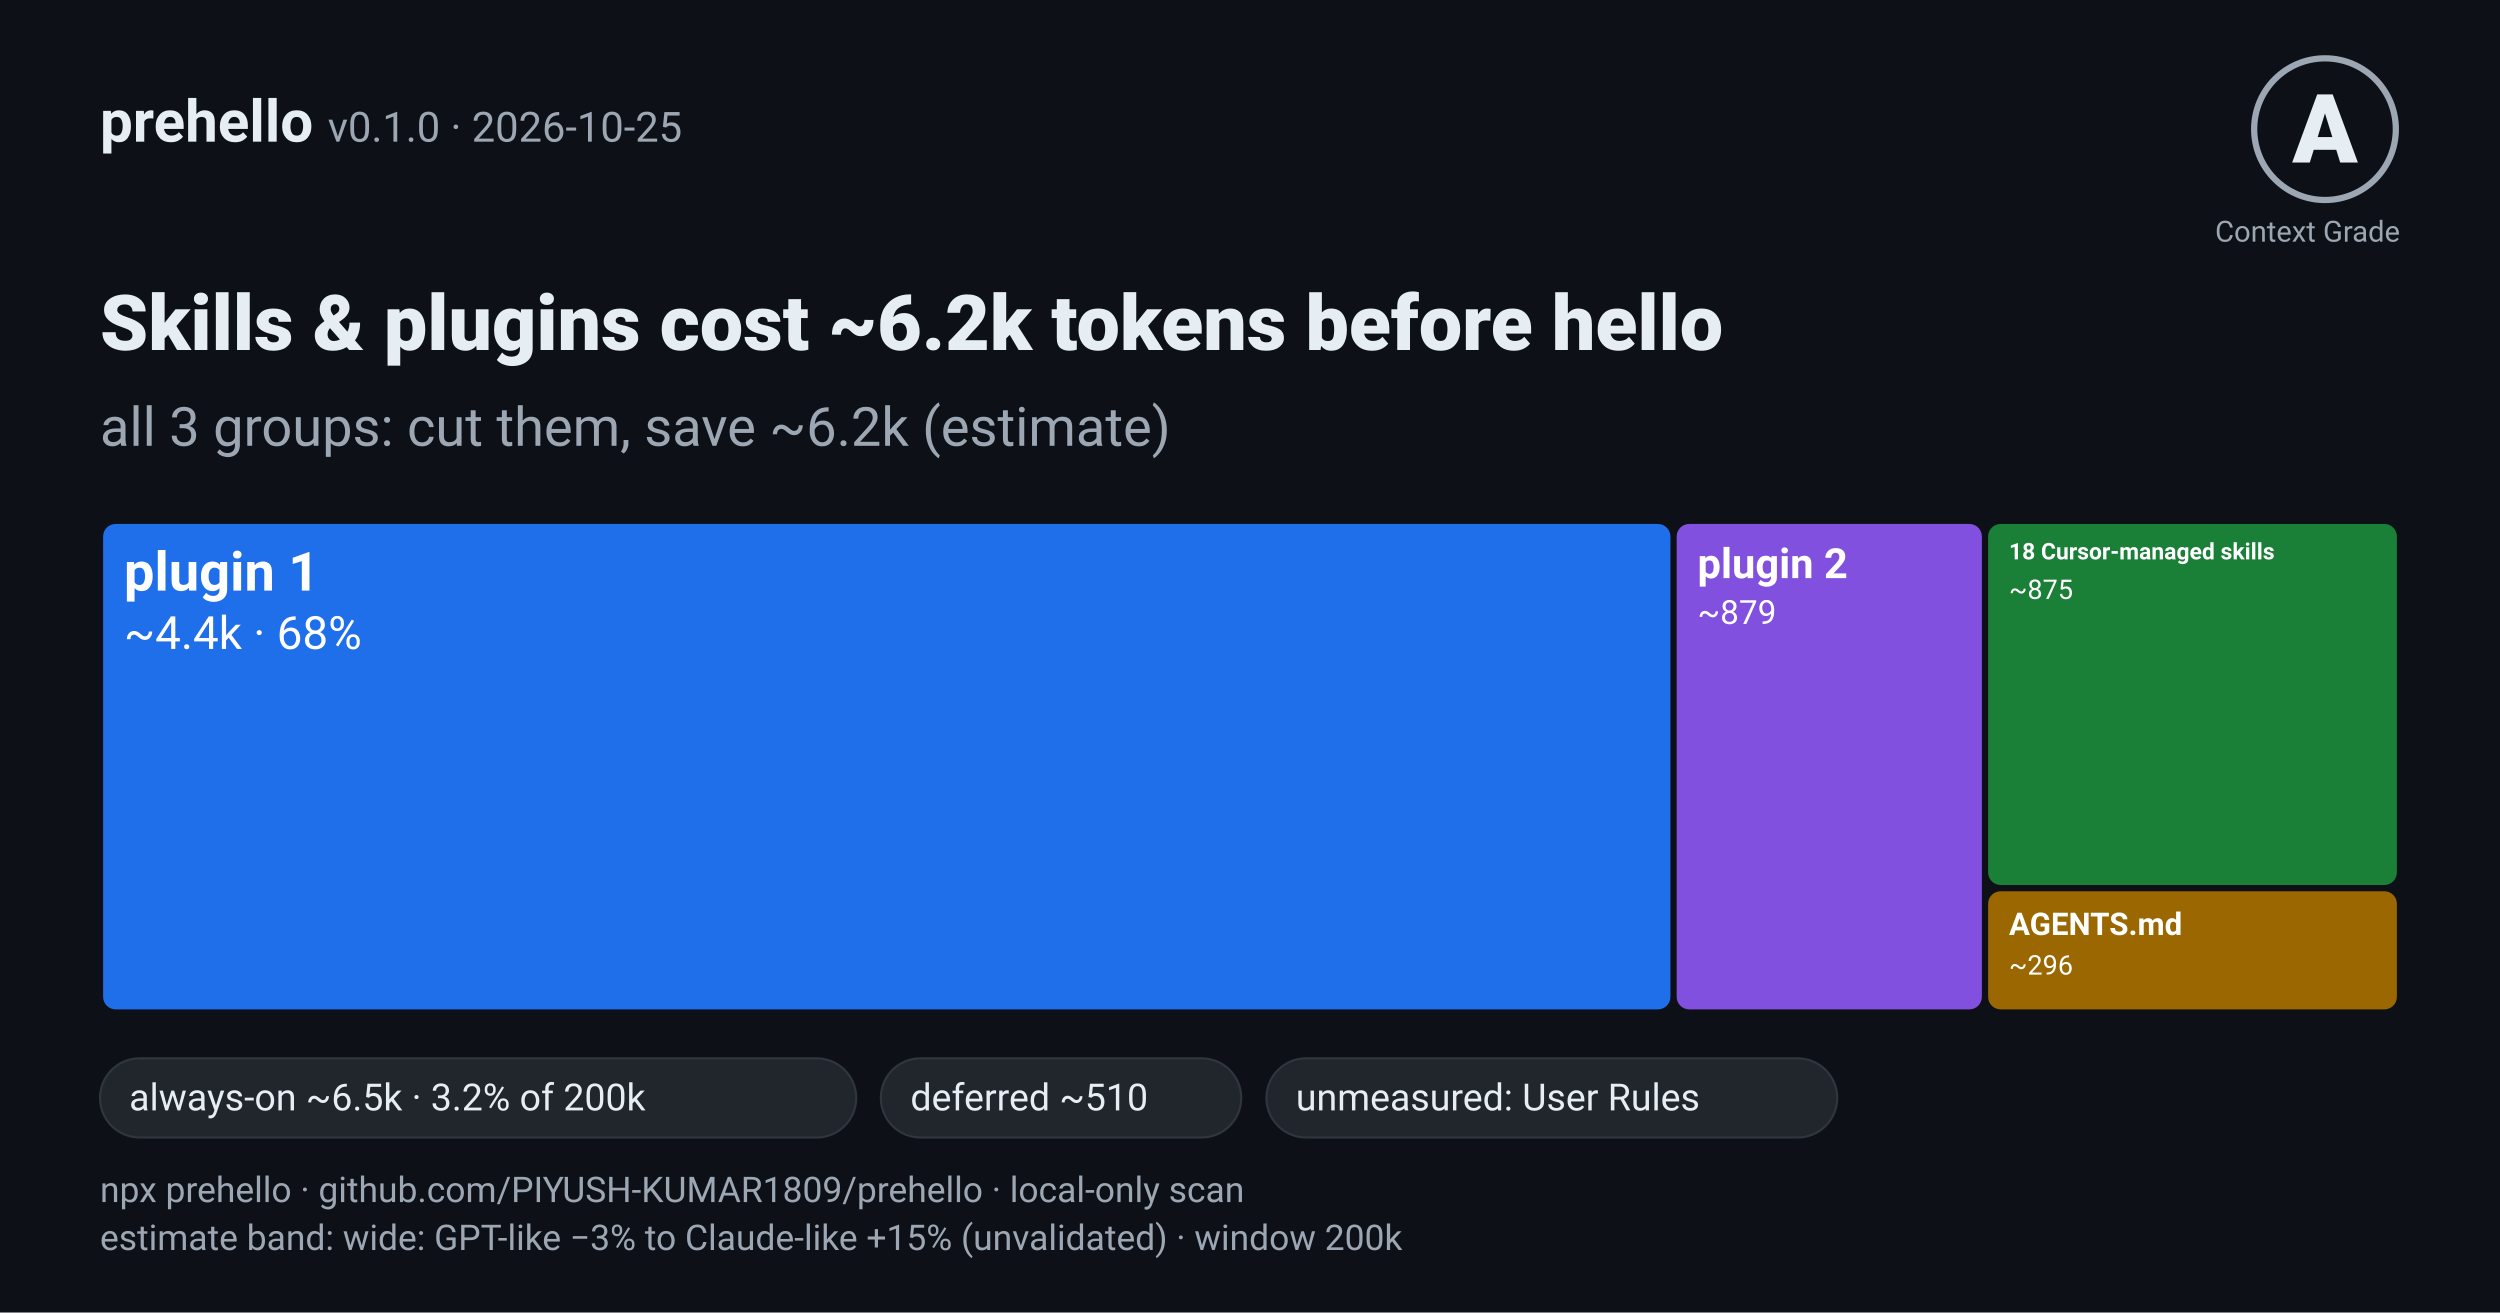
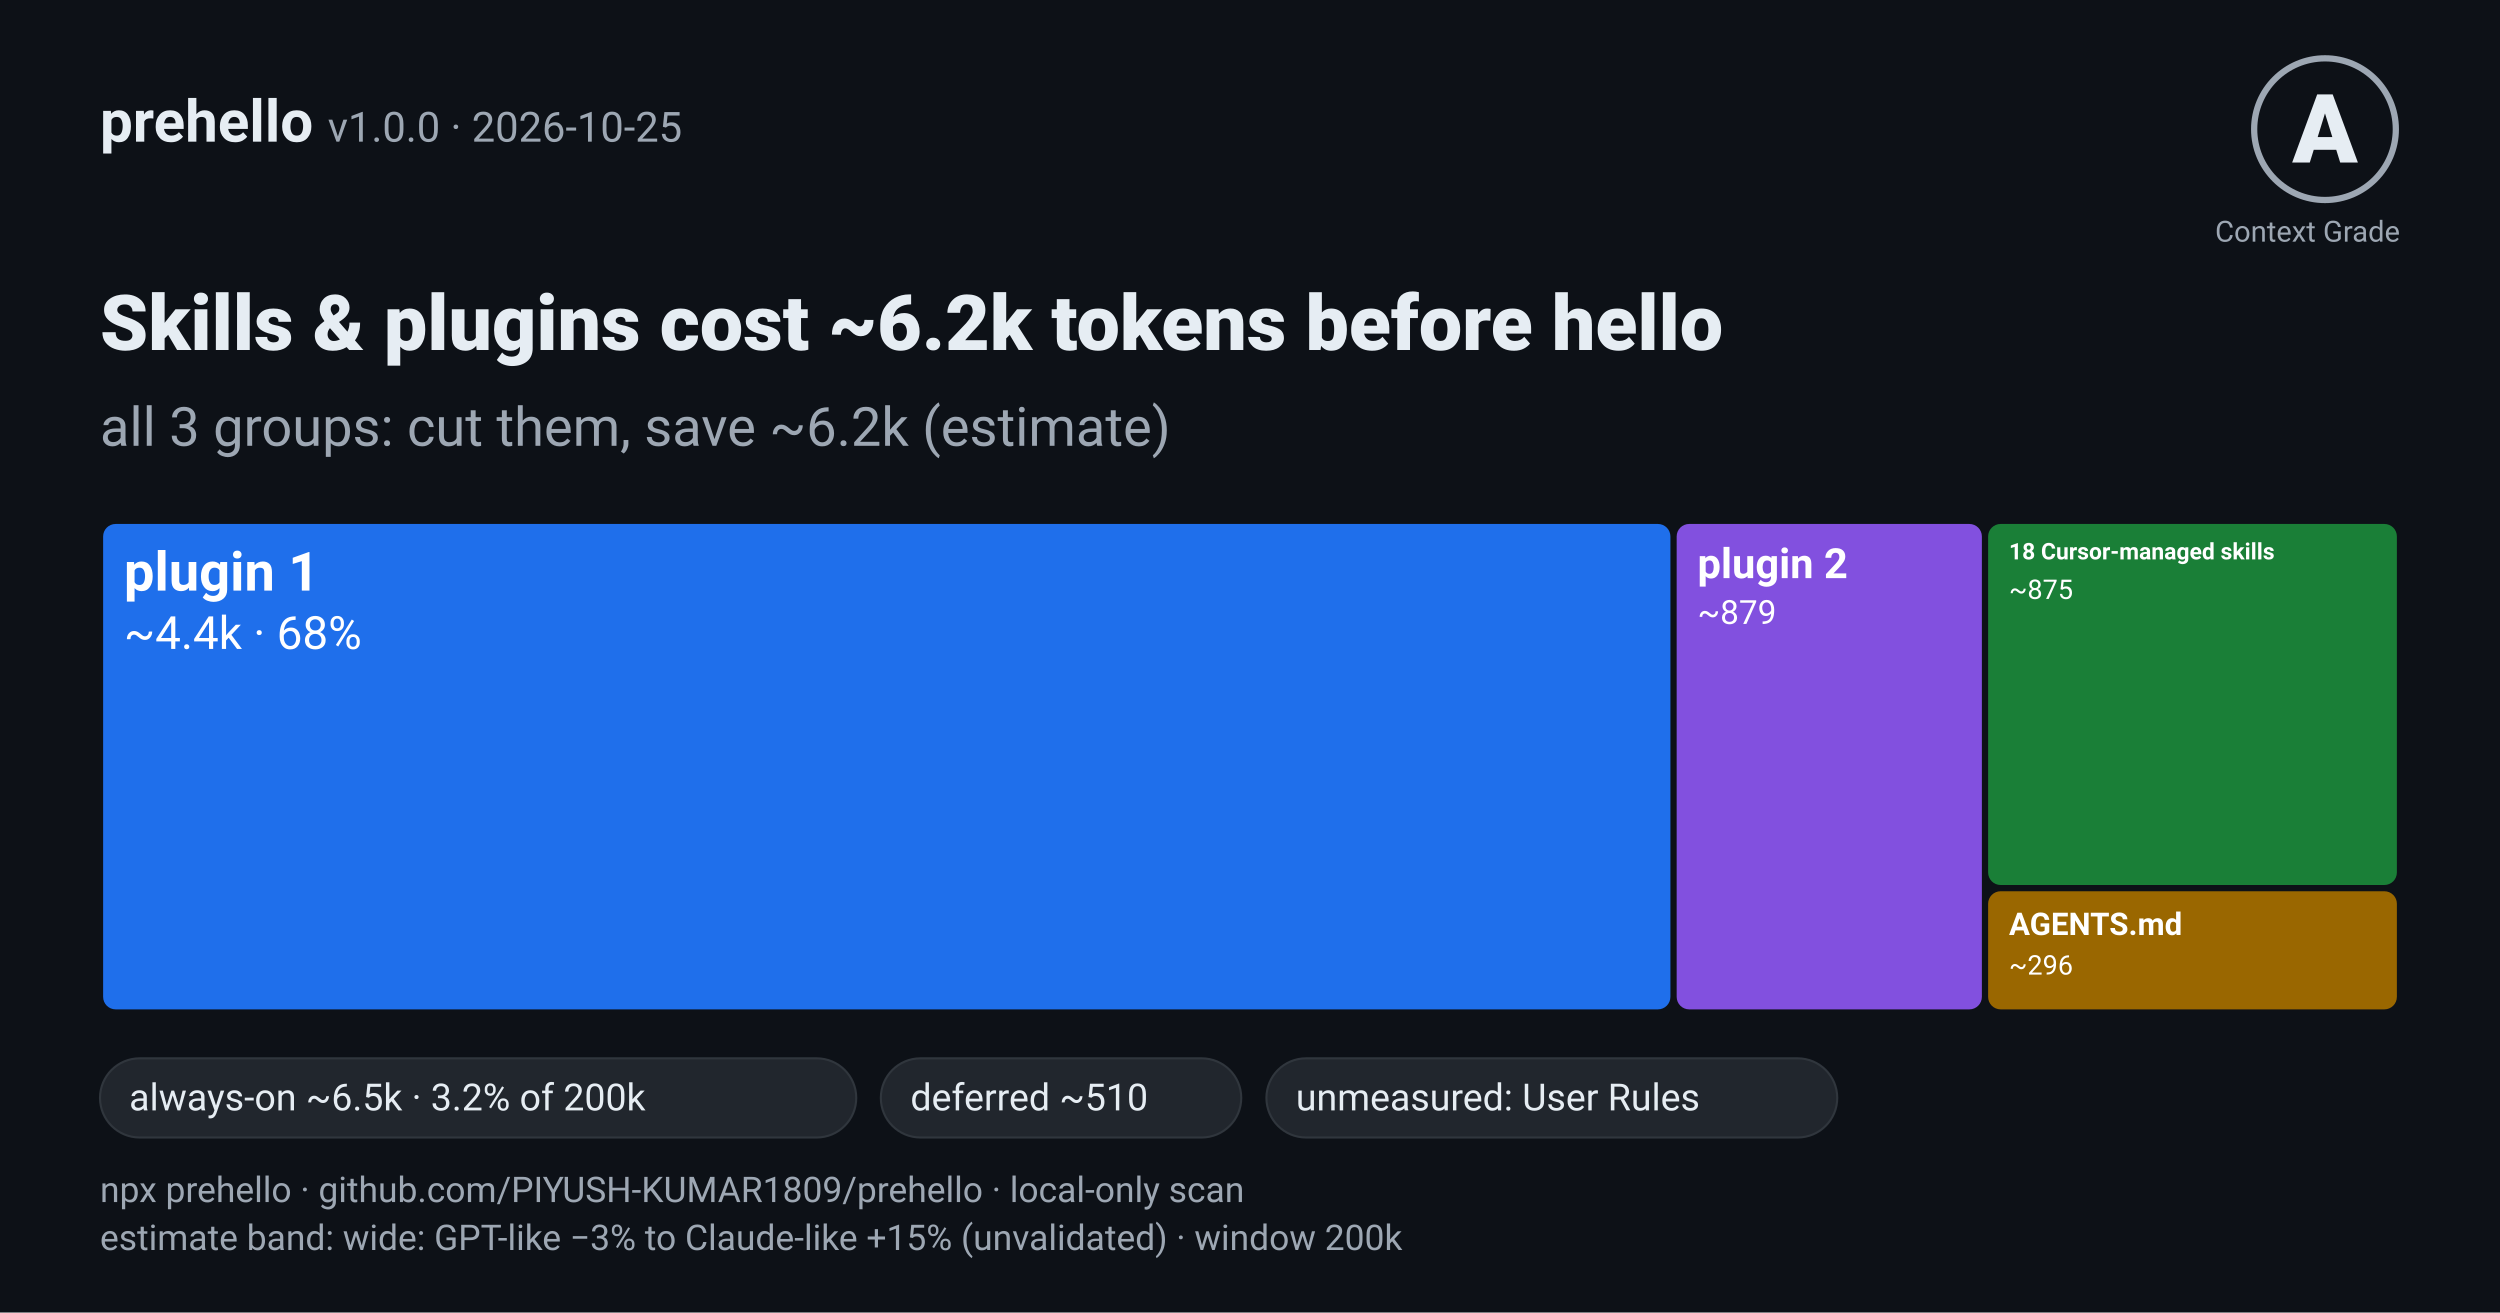
<svg xmlns="http://www.w3.org/2000/svg" width="1200" height="630" viewBox="0 0 1200 630" role="img" aria-labelledby="t d">
  <rect width="1200" height="630" fill="#0d1117" />
-   <text x="48" y="68" font-family="system-ui, -apple-system, 'Segoe UI', Roboto, 'Helvetica Neue', Arial, 'Liberation Sans', 'DejaVu Sans', sans-serif" font-size="28" font-weight="700" fill="#e6edf3">prehello <tspan font-weight="400" fill="#9da7b3" font-size="20">v0.1.0 · 2026-10-25</tspan>
+   <text x="48" y="68" font-family="system-ui, -apple-system, 'Segoe UI', Roboto, 'Helvetica Neue', Arial, 'Liberation Sans', 'DejaVu Sans', sans-serif" font-size="28" font-weight="700" fill="#e6edf3">prehello <tspan font-weight="400" fill="#9da7b3" font-size="20">v1.0.0 · 2026-10-25</tspan>
  </text>
  <circle cx="1116" cy="62" r="34" fill="none" stroke="#9da7b3" stroke-width="3" />
  <text x="1116" y="78" text-anchor="middle" font-family="system-ui, -apple-system, 'Segoe UI', Roboto, 'Helvetica Neue', Arial, 'Liberation Sans', 'DejaVu Sans', sans-serif" font-size="46" font-weight="800" fill="#e6edf3">A</text>
  <text x="1152" y="116" text-anchor="end" font-family="system-ui, -apple-system, 'Segoe UI', Roboto, 'Helvetica Neue', Arial, 'Liberation Sans', 'DejaVu Sans', sans-serif" font-size="14" fill="#9da7b3">Context Grade</text>
  <text x="48" y="168" font-family="system-ui, -apple-system, 'Segoe UI', Roboto, 'Helvetica Neue', Arial, 'Liberation Sans', 'DejaVu Sans', sans-serif" font-size="37" font-weight="800" fill="#e6edf3">Skills &amp; plugins cost ~6.2k tokens before hello</text>
  <text x="48" y="214" font-family="system-ui, -apple-system, 'Segoe UI', Roboto, 'Helvetica Neue', Arial, 'Liberation Sans', 'DejaVu Sans', sans-serif" font-size="26" fill="#9da7b3">all 3 groups: cut them, save ~6.2k (estimate)</text>
  <rect x="49.5" y="251.5" width="752.3" height="233.0" rx="6" fill="#1f6feb" />
  <text x="59.5" y="283.5" font-family="system-ui, -apple-system, 'Segoe UI', Roboto, 'Helvetica Neue', Arial, 'Liberation Sans', 'DejaVu Sans', sans-serif" font-size="26" font-weight="600" fill="#ffffff">plugin 1</text>
  <text x="59.5" y="311.5" font-family="system-ui, -apple-system, 'Segoe UI', Roboto, 'Helvetica Neue', Arial, 'Liberation Sans', 'DejaVu Sans', sans-serif" font-size="22" fill="#ffffff">~4.4k · 68%</text>
  <rect x="804.8" y="251.5" width="146.5" height="233.0" rx="6" fill="#8250df" />
  <text x="814.8" y="277.5" font-family="system-ui, -apple-system, 'Segoe UI', Roboto, 'Helvetica Neue', Arial, 'Liberation Sans', 'DejaVu Sans', sans-serif" font-size="20" font-weight="600" fill="#ffffff">plugin 2</text>
  <text x="814.8" y="299.5" font-family="system-ui, -apple-system, 'Segoe UI', Roboto, 'Helvetica Neue', Arial, 'Liberation Sans', 'DejaVu Sans', sans-serif" font-size="16" fill="#ffffff">~879</text>
  <rect x="954.3" y="251.5" width="196.2" height="173.3" rx="6" fill="#1a7f37" />
  <text x="964.3" y="268.5" font-family="system-ui, -apple-system, 'Segoe UI', Roboto, 'Helvetica Neue', Arial, 'Liberation Sans', 'DejaVu Sans', sans-serif" font-size="11" font-weight="600" fill="#ffffff">18 Cursor-managed skills</text>
  <text x="964.3" y="287.5" font-family="system-ui, -apple-system, 'Segoe UI', Roboto, 'Helvetica Neue', Arial, 'Liberation Sans', 'DejaVu Sans', sans-serif" font-size="13" fill="#ffffff">~875</text>
  <rect x="954.3" y="427.8" width="196.2" height="56.7" rx="6" fill="#9a6700" />
  <text x="964.3" y="448.8" font-family="system-ui, -apple-system, 'Segoe UI', Roboto, 'Helvetica Neue', Arial, 'Liberation Sans', 'DejaVu Sans', sans-serif" font-size="15" font-weight="600" fill="#ffffff">AGENTS.md</text>
  <text x="964.3" y="467.8" font-family="system-ui, -apple-system, 'Segoe UI', Roboto, 'Helvetica Neue', Arial, 'Liberation Sans', 'DejaVu Sans', sans-serif" font-size="13" fill="#ffffff">~296</text>
  <rect x="48" y="508" width="363" height="38" rx="19" fill="#21262d" stroke="#30363d" />
  <text x="62" y="533" font-family="system-ui, -apple-system, 'Segoe UI', Roboto, 'Helvetica Neue', Arial, 'Liberation Sans', 'DejaVu Sans', sans-serif" font-size="18" fill="#e6edf3">always-on ~6.5k · 3.2% of 200k</text>
  <rect x="422.8" y="508" width="173" height="38" rx="19" fill="#21262d" stroke="#30363d" />
  <text x="437" y="533" font-family="system-ui, -apple-system, 'Segoe UI', Roboto, 'Helvetica Neue', Arial, 'Liberation Sans', 'DejaVu Sans', sans-serif" font-size="18" fill="#e6edf3">deferred ~510</text>
  <rect x="607.88" y="508" width="274" height="38" rx="19" fill="#21262d" stroke="#30363d" />
  <text x="622" y="533" font-family="system-ui, -apple-system, 'Segoe UI', Roboto, 'Helvetica Neue', Arial, 'Liberation Sans', 'DejaVu Sans', sans-serif" font-size="18" fill="#e6edf3">unmeasured: User Rules</text>
  <text x="48" y="577" font-family="system-ui, -apple-system, 'Segoe UI', Roboto, 'Helvetica Neue', Arial, 'Liberation Sans', 'DejaVu Sans', sans-serif" font-size="17" fill="#9da7b3">npx prehello · github.com/PIYUSH-KUMAR1809/prehello · local-only scan</text>
  <text x="48" y="600" font-family="system-ui, -apple-system, 'Segoe UI', Roboto, 'Helvetica Neue', Arial, 'Liberation Sans', 'DejaVu Sans', sans-serif" font-size="17" fill="#9da7b3">estimate band: wide: GPT-like −3% to Claude-like +15% (unvalidated) · window 200k</text>
</svg>
